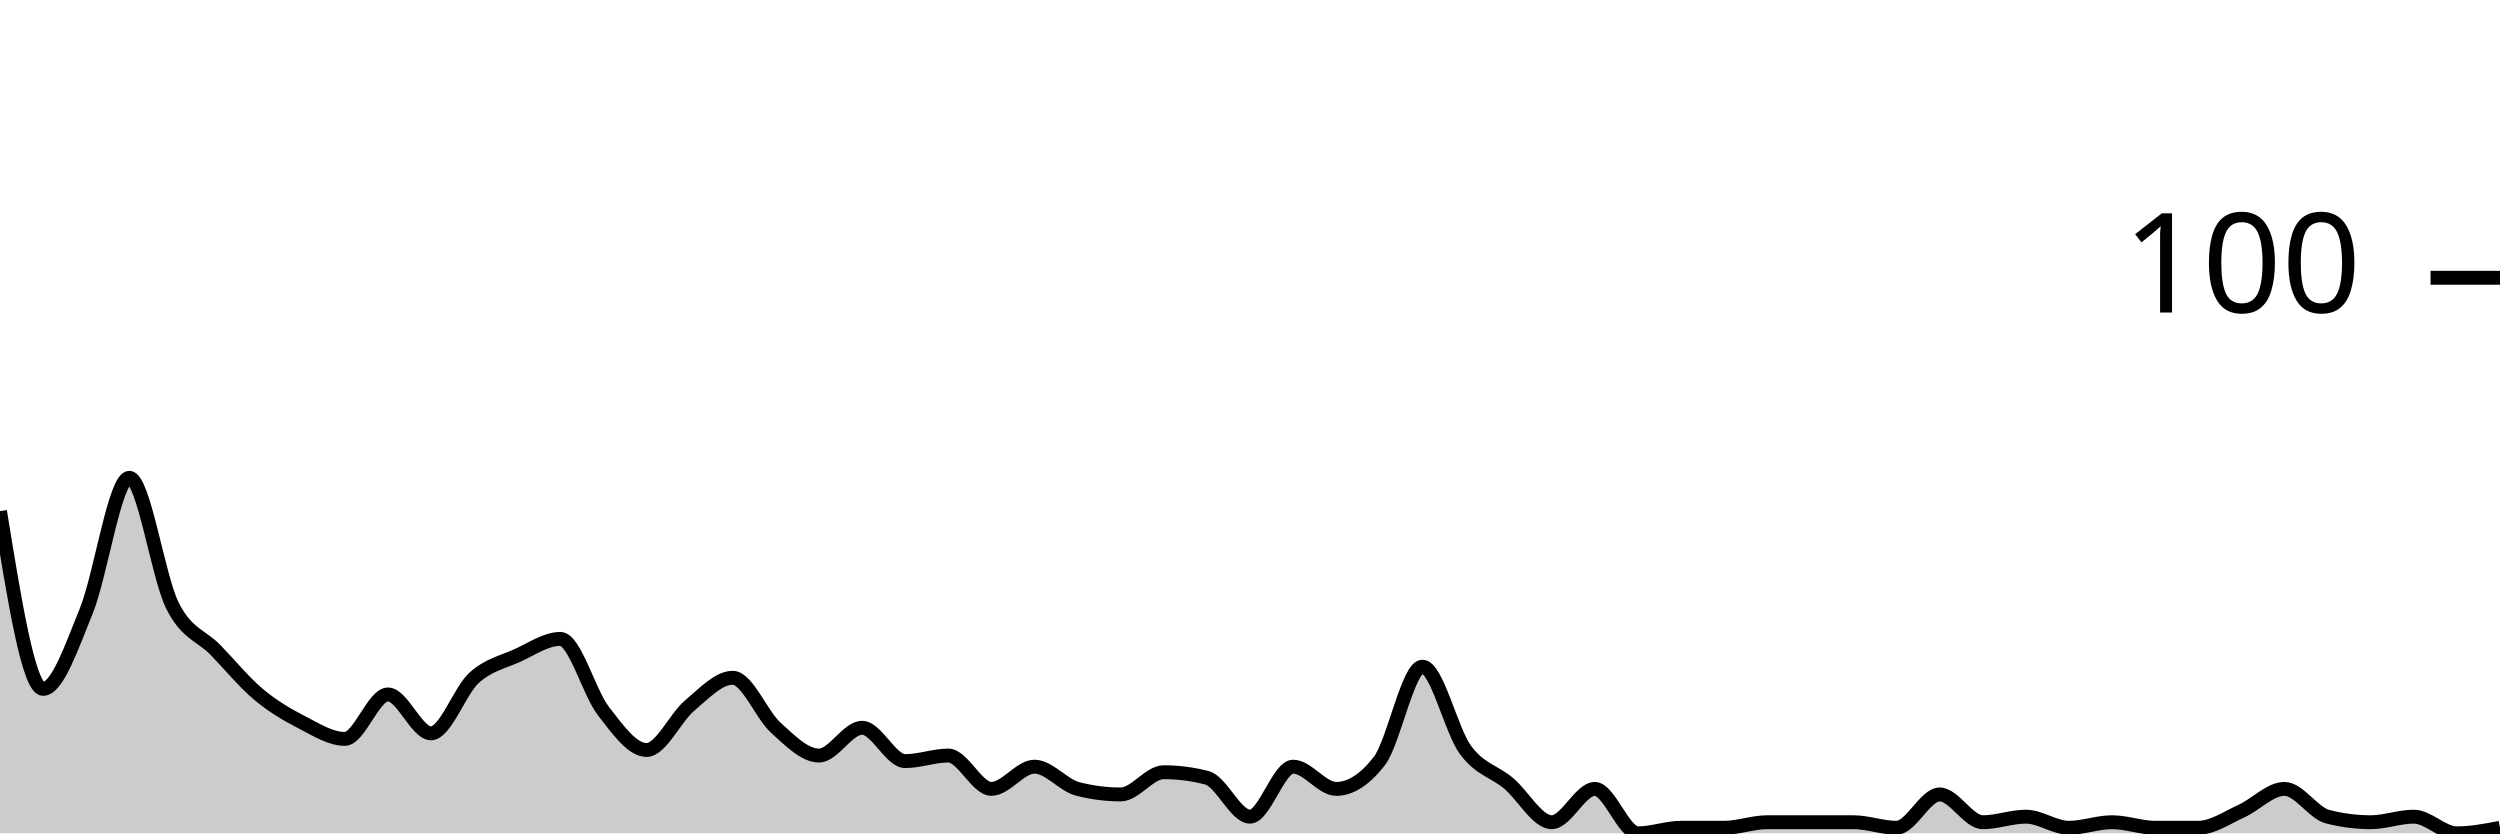
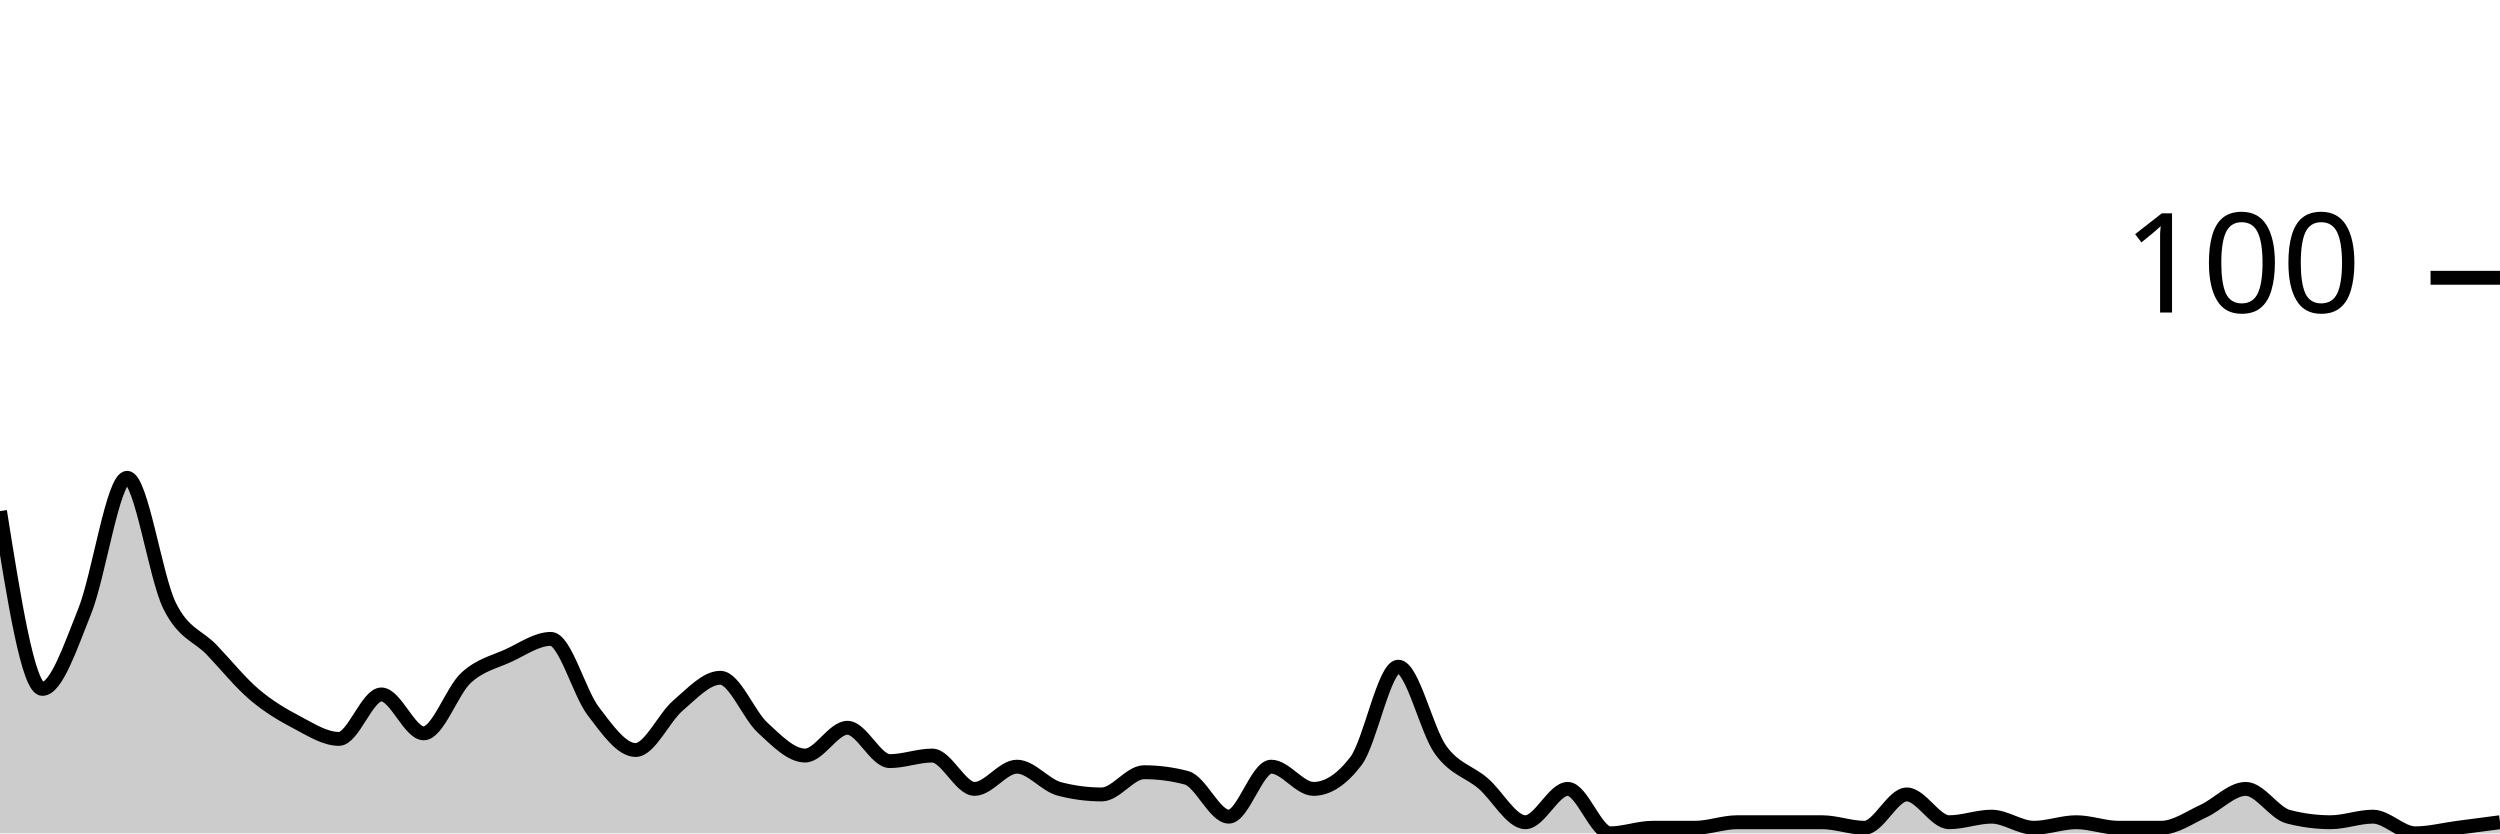
<svg xmlns="http://www.w3.org/2000/svg" viewBox="0 0 180 60">
  <g transform="translate(0,20)">
-     <path class="area" fill="rgba(0, 0, 0, 0.2)" d="M0,16.8C1.034,23.2,2.069,29.6,3.103,29.6C4.138,29.6,5.172,26.533,6.207,24C7.241,21.467,8.276,14.4,9.31,14.4C10.345,14.4,11.379,21.533,12.414,23.6C13.448,25.667,14.483,25.733,15.517,26.8C16.552,27.867,17.586,29.133,18.621,30C19.655,30.867,20.69,31.467,21.724,32C22.759,32.533,23.793,33.2,24.828,33.2C25.862,33.2,26.897,30,27.931,30C28.966,30,30,32.8,31.034,32.8C32.069,32.8,33.103,29.733,34.138,28.8C35.172,27.867,36.207,27.667,37.241,27.2C38.276,26.733,39.31,26,40.345,26C41.379,26,42.414,29.867,43.448,31.2C44.483,32.533,45.517,34,46.552,34C47.586,34,48.621,31.667,49.655,30.8C50.69,29.933,51.724,28.8,52.759,28.8C53.793,28.8,54.828,31.467,55.862,32.4C56.897,33.333,57.931,34.4,58.966,34.4C60,34.4,61.034,32.4,62.069,32.4C63.103,32.4,64.138,34.8,65.172,34.8C66.207,34.8,67.241,34.4,68.276,34.4C69.31,34.4,70.345,36.8,71.379,36.8C72.414,36.8,73.448,35.2,74.483,35.2C75.517,35.2,76.552,36.533,77.586,36.8C78.621,37.067,79.655,37.2,80.69,37.2C81.724,37.2,82.759,35.6,83.793,35.6C84.828,35.6,85.862,35.733,86.897,36C87.931,36.267,88.966,38.8,90,38.8C91.034,38.8,92.069,35.2,93.103,35.2C94.138,35.2,95.172,36.8,96.207,36.8C97.241,36.8,98.276,36.133,99.31,34.8C100.345,33.467,101.379,28,102.414,28C103.448,28,104.483,32.6,105.517,34C106.552,35.4,107.586,35.533,108.621,36.4C109.655,37.267,110.69,39.2,111.724,39.2C112.759,39.2,113.793,36.8,114.828,36.8C115.862,36.8,116.897,40,117.931,40C118.966,40,120,39.6,121.034,39.6C122.069,39.6,123.103,39.6,124.138,39.6C125.172,39.6,126.207,39.2,127.241,39.2C128.276,39.2,129.31,39.2,130.345,39.2C131.379,39.2,132.414,39.2,133.448,39.2C134.483,39.2,135.517,39.6,136.552,39.6C137.586,39.6,138.621,37.2,139.655,37.2C140.69,37.2,141.724,39.2,142.759,39.2C143.793,39.2,144.828,38.8,145.862,38.8C146.897,38.8,147.931,39.6,148.966,39.6C150,39.6,151.034,39.2,152.069,39.2C153.103,39.2,154.138,39.6,155.172,39.6C156.207,39.6,157.241,39.6,158.276,39.6C159.31,39.6,160.345,38.867,161.379,38.4C162.414,37.933,163.448,36.8,164.483,36.8C165.517,36.8,166.552,38.533,167.586,38.8C168.621,39.067,169.655,39.2,170.69,39.2C171.724,39.2,172.759,38.8,173.793,38.8C174.828,38.8,175.862,40,176.897,40C177.931,40,178.966,39.8,180,39.6L180,40C178.966,40,177.931,40,176.897,40C175.862,40,174.828,40,173.793,40C172.759,40,171.724,40,170.69,40C169.655,40,168.621,40,167.586,40C166.552,40,165.517,40,164.483,40C163.448,40,162.414,40,161.379,40C160.345,40,159.31,40,158.276,40C157.241,40,156.207,40,155.172,40C154.138,40,153.103,40,152.069,40C151.034,40,150,40,148.966,40C147.931,40,146.897,40,145.862,40C144.828,40,143.793,40,142.759,40C141.724,40,140.69,40,139.655,40C138.621,40,137.586,40,136.552,40C135.517,40,134.483,40,133.448,40C132.414,40,131.379,40,130.345,40C129.31,40,128.276,40,127.241,40C126.207,40,125.172,40,124.138,40C123.103,40,122.069,40,121.034,40C120,40,118.966,40,117.931,40C116.897,40,115.862,40,114.828,40C113.793,40,112.759,40,111.724,40C110.69,40,109.655,40,108.621,40C107.586,40,106.552,40,105.517,40C104.483,40,103.448,40,102.414,40C101.379,40,100.345,40,99.31,40C98.276,40,97.241,40,96.207,40C95.172,40,94.138,40,93.103,40C92.069,40,91.034,40,90,40C88.966,40,87.931,40,86.897,40C85.862,40,84.828,40,83.793,40C82.759,40,81.724,40,80.69,40C79.655,40,78.621,40,77.586,40C76.552,40,75.517,40,74.483,40C73.448,40,72.414,40,71.379,40C70.345,40,69.31,40,68.276,40C67.241,40,66.207,40,65.172,40C64.138,40,63.103,40,62.069,40C61.034,40,60,40,58.966,40C57.931,40,56.897,40,55.862,40C54.828,40,53.793,40,52.759,40C51.724,40,50.69,40,49.655,40C48.621,40,47.586,40,46.552,40C45.517,40,44.483,40,43.448,40C42.414,40,41.379,40,40.345,40C39.31,40,38.276,40,37.241,40C36.207,40,35.172,40,34.138,40C33.103,40,32.069,40,31.034,40C30,40,28.966,40,27.931,40C26.897,40,25.862,40,24.828,40C23.793,40,22.759,40,21.724,40C20.69,40,19.655,40,18.621,40C17.586,40,16.552,40,15.517,40C14.483,40,13.448,40,12.414,40C11.379,40,10.345,40,9.31,40C8.276,40,7.241,40,6.207,40C5.172,40,4.138,40,3.103,40C2.069,40,1.034,40,0,40Z" />
-     <path class="line" stroke="black" fill="none" d="M0,16.8C1.034,23.2,2.069,29.6,3.103,29.6C4.138,29.6,5.172,26.533,6.207,24C7.241,21.467,8.276,14.4,9.31,14.4C10.345,14.4,11.379,21.533,12.414,23.6C13.448,25.667,14.483,25.733,15.517,26.8C16.552,27.867,17.586,29.133,18.621,30C19.655,30.867,20.69,31.467,21.724,32C22.759,32.533,23.793,33.2,24.828,33.2C25.862,33.2,26.897,30,27.931,30C28.966,30,30,32.8,31.034,32.8C32.069,32.8,33.103,29.733,34.138,28.8C35.172,27.867,36.207,27.667,37.241,27.2C38.276,26.733,39.31,26,40.345,26C41.379,26,42.414,29.867,43.448,31.2C44.483,32.533,45.517,34,46.552,34C47.586,34,48.621,31.667,49.655,30.8C50.69,29.933,51.724,28.8,52.759,28.8C53.793,28.8,54.828,31.467,55.862,32.4C56.897,33.333,57.931,34.4,58.966,34.4C60,34.4,61.034,32.4,62.069,32.4C63.103,32.4,64.138,34.8,65.172,34.8C66.207,34.8,67.241,34.4,68.276,34.4C69.31,34.4,70.345,36.8,71.379,36.8C72.414,36.8,73.448,35.2,74.483,35.2C75.517,35.2,76.552,36.533,77.586,36.8C78.621,37.067,79.655,37.2,80.69,37.2C81.724,37.2,82.759,35.6,83.793,35.6C84.828,35.6,85.862,35.733,86.897,36C87.931,36.267,88.966,38.8,90,38.8C91.034,38.8,92.069,35.2,93.103,35.2C94.138,35.2,95.172,36.8,96.207,36.8C97.241,36.8,98.276,36.133,99.31,34.8C100.345,33.467,101.379,28,102.414,28C103.448,28,104.483,32.6,105.517,34C106.552,35.4,107.586,35.533,108.621,36.4C109.655,37.267,110.69,39.2,111.724,39.2C112.759,39.2,113.793,36.8,114.828,36.8C115.862,36.8,116.897,40,117.931,40C118.966,40,120,39.6,121.034,39.6C122.069,39.6,123.103,39.6,124.138,39.6C125.172,39.6,126.207,39.2,127.241,39.2C128.276,39.2,129.31,39.2,130.345,39.2C131.379,39.2,132.414,39.2,133.448,39.2C134.483,39.2,135.517,39.6,136.552,39.6C137.586,39.6,138.621,37.2,139.655,37.2C140.69,37.2,141.724,39.2,142.759,39.2C143.793,39.2,144.828,38.8,145.862,38.8C146.897,38.8,147.931,39.6,148.966,39.6C150,39.6,151.034,39.2,152.069,39.2C153.103,39.2,154.138,39.6,155.172,39.6C156.207,39.6,157.241,39.6,158.276,39.6C159.31,39.6,160.345,38.867,161.379,38.4C162.414,37.933,163.448,36.8,164.483,36.8C165.517,36.8,166.552,38.533,167.586,38.8C168.621,39.067,169.655,39.2,170.69,39.2C171.724,39.2,172.759,38.8,173.793,38.8C174.828,38.8,175.862,40,176.897,40C177.931,40,178.966,39.8,180,39.6" />
+     <path class="area" fill="rgba(0, 0, 0, 0.2)" d="M0,16.8C1.017,23.2,2.034,29.6,3.051,29.6C4.068,29.6,5.085,26.533,6.102,24C7.119,21.467,8.136,14.4,9.153,14.4C10.169,14.4,11.186,21.533,12.203,23.6C13.22,25.667,14.237,25.733,15.254,26.8C16.271,27.867,17.288,29.133,18.305,30C19.322,30.867,20.339,31.467,21.356,32C22.373,32.533,23.39,33.2,24.407,33.2C25.424,33.2,26.441,30,27.458,30C28.475,30,29.492,32.8,30.508,32.8C31.525,32.8,32.542,29.733,33.559,28.8C34.576,27.867,35.593,27.667,36.61,27.2C37.627,26.733,38.644,26,39.661,26C40.678,26,41.695,29.867,42.712,31.2C43.729,32.533,44.746,34,45.763,34C46.78,34,47.797,31.667,48.814,30.8C49.831,29.933,50.847,28.8,51.864,28.8C52.881,28.8,53.898,31.467,54.915,32.4C55.932,33.333,56.949,34.4,57.966,34.4C58.983,34.4,60,32.4,61.017,32.4C62.034,32.4,63.051,34.8,64.068,34.8C65.085,34.8,66.102,34.4,67.119,34.4C68.136,34.4,69.153,36.8,70.169,36.8C71.186,36.8,72.203,35.2,73.22,35.2C74.237,35.2,75.254,36.533,76.271,36.8C77.288,37.067,78.305,37.2,79.322,37.2C80.339,37.2,81.356,35.6,82.373,35.6C83.39,35.6,84.407,35.733,85.424,36C86.441,36.267,87.458,38.8,88.475,38.8C89.492,38.8,90.508,35.2,91.525,35.2C92.542,35.2,93.559,36.8,94.576,36.8C95.593,36.8,96.61,36.133,97.627,34.8C98.644,33.467,99.661,28,100.678,28C101.695,28,102.712,32.6,103.729,34C104.746,35.4,105.763,35.533,106.78,36.4C107.797,37.267,108.814,39.2,109.831,39.2C110.847,39.2,111.864,36.8,112.881,36.8C113.898,36.8,114.915,40,115.932,40C116.949,40,117.966,39.6,118.983,39.6C120,39.6,121.017,39.6,122.034,39.6C123.051,39.6,124.068,39.2,125.085,39.2C126.102,39.2,127.119,39.2,128.136,39.2C129.153,39.2,130.169,39.2,131.186,39.2C132.203,39.2,133.22,39.6,134.237,39.6C135.254,39.6,136.271,37.2,137.288,37.2C138.305,37.2,139.322,39.2,140.339,39.2C141.356,39.2,142.373,38.8,143.39,38.8C144.407,38.8,145.424,39.6,146.441,39.6C147.458,39.6,148.475,39.2,149.492,39.2C150.508,39.2,151.525,39.6,152.542,39.6C153.559,39.6,154.576,39.6,155.593,39.6C156.61,39.6,157.627,38.867,158.644,38.4C159.661,37.933,160.678,36.8,161.695,36.8C162.712,36.8,163.729,38.533,164.746,38.8C165.763,39.067,166.78,39.2,167.797,39.2C168.814,39.2,169.831,38.8,170.847,38.8C171.864,38.8,172.881,40,173.898,40C174.915,40,175.932,39.733,176.949,39.6C177.966,39.467,178.983,39.333,180,39.2L180,40C178.983,40,177.966,40,176.949,40C175.932,40,174.915,40,173.898,40C172.881,40,171.864,40,170.847,40C169.831,40,168.814,40,167.797,40C166.78,40,165.763,40,164.746,40C163.729,40,162.712,40,161.695,40C160.678,40,159.661,40,158.644,40C157.627,40,156.61,40,155.593,40C154.576,40,153.559,40,152.542,40C151.525,40,150.508,40,149.492,40C148.475,40,147.458,40,146.441,40C145.424,40,144.407,40,143.39,40C142.373,40,141.356,40,140.339,40C139.322,40,138.305,40,137.288,40C136.271,40,135.254,40,134.237,40C133.22,40,132.203,40,131.186,40C130.169,40,129.153,40,128.136,40C127.119,40,126.102,40,125.085,40C124.068,40,123.051,40,122.034,40C121.017,40,120,40,118.983,40C117.966,40,116.949,40,115.932,40C114.915,40,113.898,40,112.881,40C111.864,40,110.847,40,109.831,40C108.814,40,107.797,40,106.78,40C105.763,40,104.746,40,103.729,40C102.712,40,101.695,40,100.678,40C99.661,40,98.644,40,97.627,40C96.61,40,95.593,40,94.576,40C93.559,40,92.542,40,91.525,40C90.508,40,89.492,40,88.475,40C87.458,40,86.441,40,85.424,40C84.407,40,83.39,40,82.373,40C81.356,40,80.339,40,79.322,40C78.305,40,77.288,40,76.271,40C75.254,40,74.237,40,73.22,40C72.203,40,71.186,40,70.169,40C69.153,40,68.136,40,67.119,40C66.102,40,65.085,40,64.068,40C63.051,40,62.034,40,61.017,40C60,40,58.983,40,57.966,40C56.949,40,55.932,40,54.915,40C53.898,40,52.881,40,51.864,40C50.847,40,49.831,40,48.814,40C47.797,40,46.78,40,45.763,40C44.746,40,43.729,40,42.712,40C41.695,40,40.678,40,39.661,40C38.644,40,37.627,40,36.61,40C35.593,40,34.576,40,33.559,40C32.542,40,31.525,40,30.508,40C29.492,40,28.475,40,27.458,40C26.441,40,25.424,40,24.407,40C23.39,40,22.373,40,21.356,40C20.339,40,19.322,40,18.305,40C17.288,40,16.271,40,15.254,40C14.237,40,13.22,40,12.203,40C11.186,40,10.169,40,9.153,40C8.136,40,7.119,40,6.102,40C5.085,40,4.068,40,3.051,40C2.034,40,1.017,40,0,40Z" />
+     <path class="line" stroke="black" fill="none" d="M0,16.8C1.017,23.2,2.034,29.6,3.051,29.6C4.068,29.6,5.085,26.533,6.102,24C7.119,21.467,8.136,14.4,9.153,14.4C10.169,14.4,11.186,21.533,12.203,23.6C13.22,25.667,14.237,25.733,15.254,26.8C16.271,27.867,17.288,29.133,18.305,30C19.322,30.867,20.339,31.467,21.356,32C22.373,32.533,23.39,33.2,24.407,33.2C25.424,33.2,26.441,30,27.458,30C28.475,30,29.492,32.8,30.508,32.8C31.525,32.8,32.542,29.733,33.559,28.8C34.576,27.867,35.593,27.667,36.61,27.2C37.627,26.733,38.644,26,39.661,26C40.678,26,41.695,29.867,42.712,31.2C43.729,32.533,44.746,34,45.763,34C46.78,34,47.797,31.667,48.814,30.8C49.831,29.933,50.847,28.8,51.864,28.8C52.881,28.8,53.898,31.467,54.915,32.4C55.932,33.333,56.949,34.4,57.966,34.4C58.983,34.4,60,32.4,61.017,32.4C62.034,32.4,63.051,34.8,64.068,34.8C65.085,34.8,66.102,34.4,67.119,34.4C68.136,34.4,69.153,36.8,70.169,36.8C71.186,36.8,72.203,35.2,73.22,35.2C74.237,35.2,75.254,36.533,76.271,36.8C77.288,37.067,78.305,37.2,79.322,37.2C80.339,37.2,81.356,35.6,82.373,35.6C83.39,35.6,84.407,35.733,85.424,36C86.441,36.267,87.458,38.8,88.475,38.8C89.492,38.8,90.508,35.2,91.525,35.2C92.542,35.2,93.559,36.8,94.576,36.8C95.593,36.8,96.61,36.133,97.627,34.8C98.644,33.467,99.661,28,100.678,28C101.695,28,102.712,32.6,103.729,34C104.746,35.4,105.763,35.533,106.78,36.4C107.797,37.267,108.814,39.2,109.831,39.2C110.847,39.2,111.864,36.8,112.881,36.8C113.898,36.8,114.915,40,115.932,40C116.949,40,117.966,39.6,118.983,39.6C120,39.6,121.017,39.6,122.034,39.6C123.051,39.6,124.068,39.2,125.085,39.2C126.102,39.2,127.119,39.2,128.136,39.2C129.153,39.2,130.169,39.2,131.186,39.2C132.203,39.2,133.22,39.6,134.237,39.6C135.254,39.6,136.271,37.2,137.288,37.2C138.305,37.2,139.322,39.2,140.339,39.2C141.356,39.2,142.373,38.8,143.39,38.8C144.407,38.8,145.424,39.6,146.441,39.6C147.458,39.6,148.475,39.2,149.492,39.2C150.508,39.2,151.525,39.6,152.542,39.6C153.559,39.6,154.576,39.6,155.593,39.6C156.61,39.6,157.627,38.867,158.644,38.4C159.661,37.933,160.678,36.8,161.695,36.8C162.712,36.8,163.729,38.533,164.746,38.8C165.763,39.067,166.78,39.2,167.797,39.2C168.814,39.2,169.831,38.8,170.847,38.8C171.864,38.8,172.881,40,173.898,40C174.915,40,175.932,39.733,176.949,39.6C177.966,39.467,178.983,39.333,180,39.2" />
    <path class="axis-ceiling" stroke-width="1" stroke="black" fill="none" d="M175,0L180,0" />
    <text class="axis-ceiling-label" font-family="sans-serif" text-anchor="end" font-size="10px" x="170" y="2.5">100</text>
  </g>
</svg>
